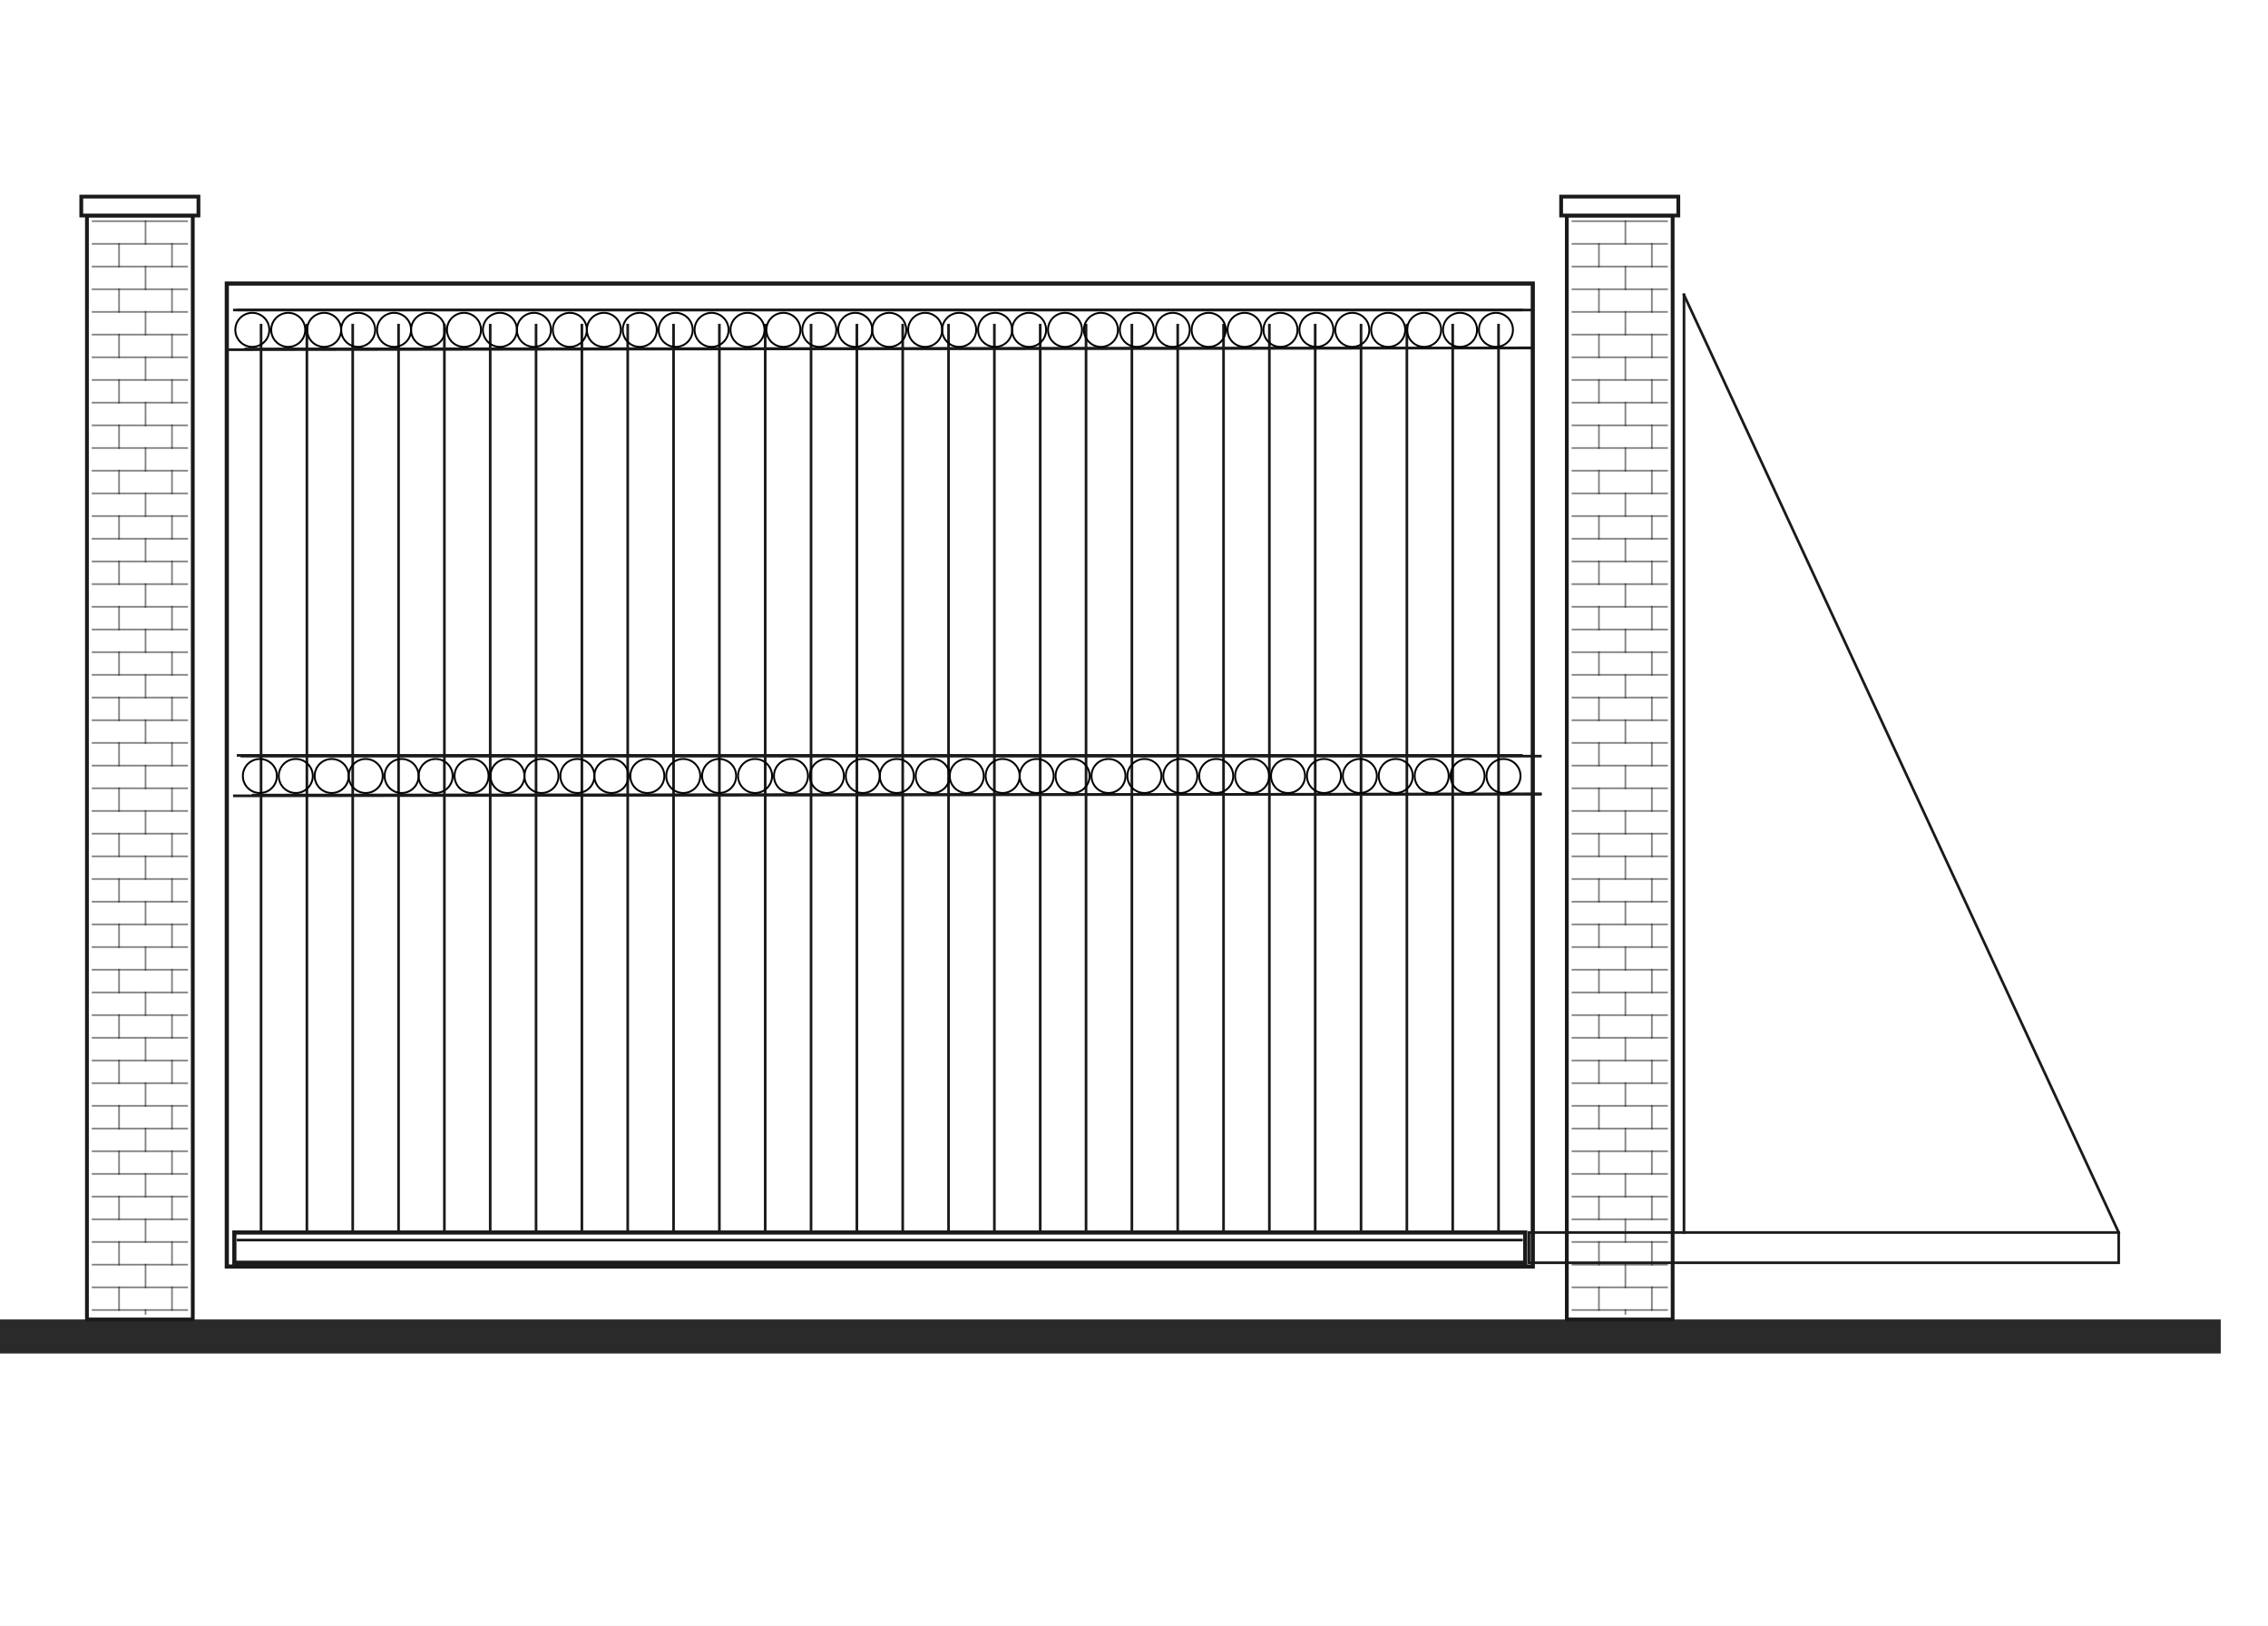
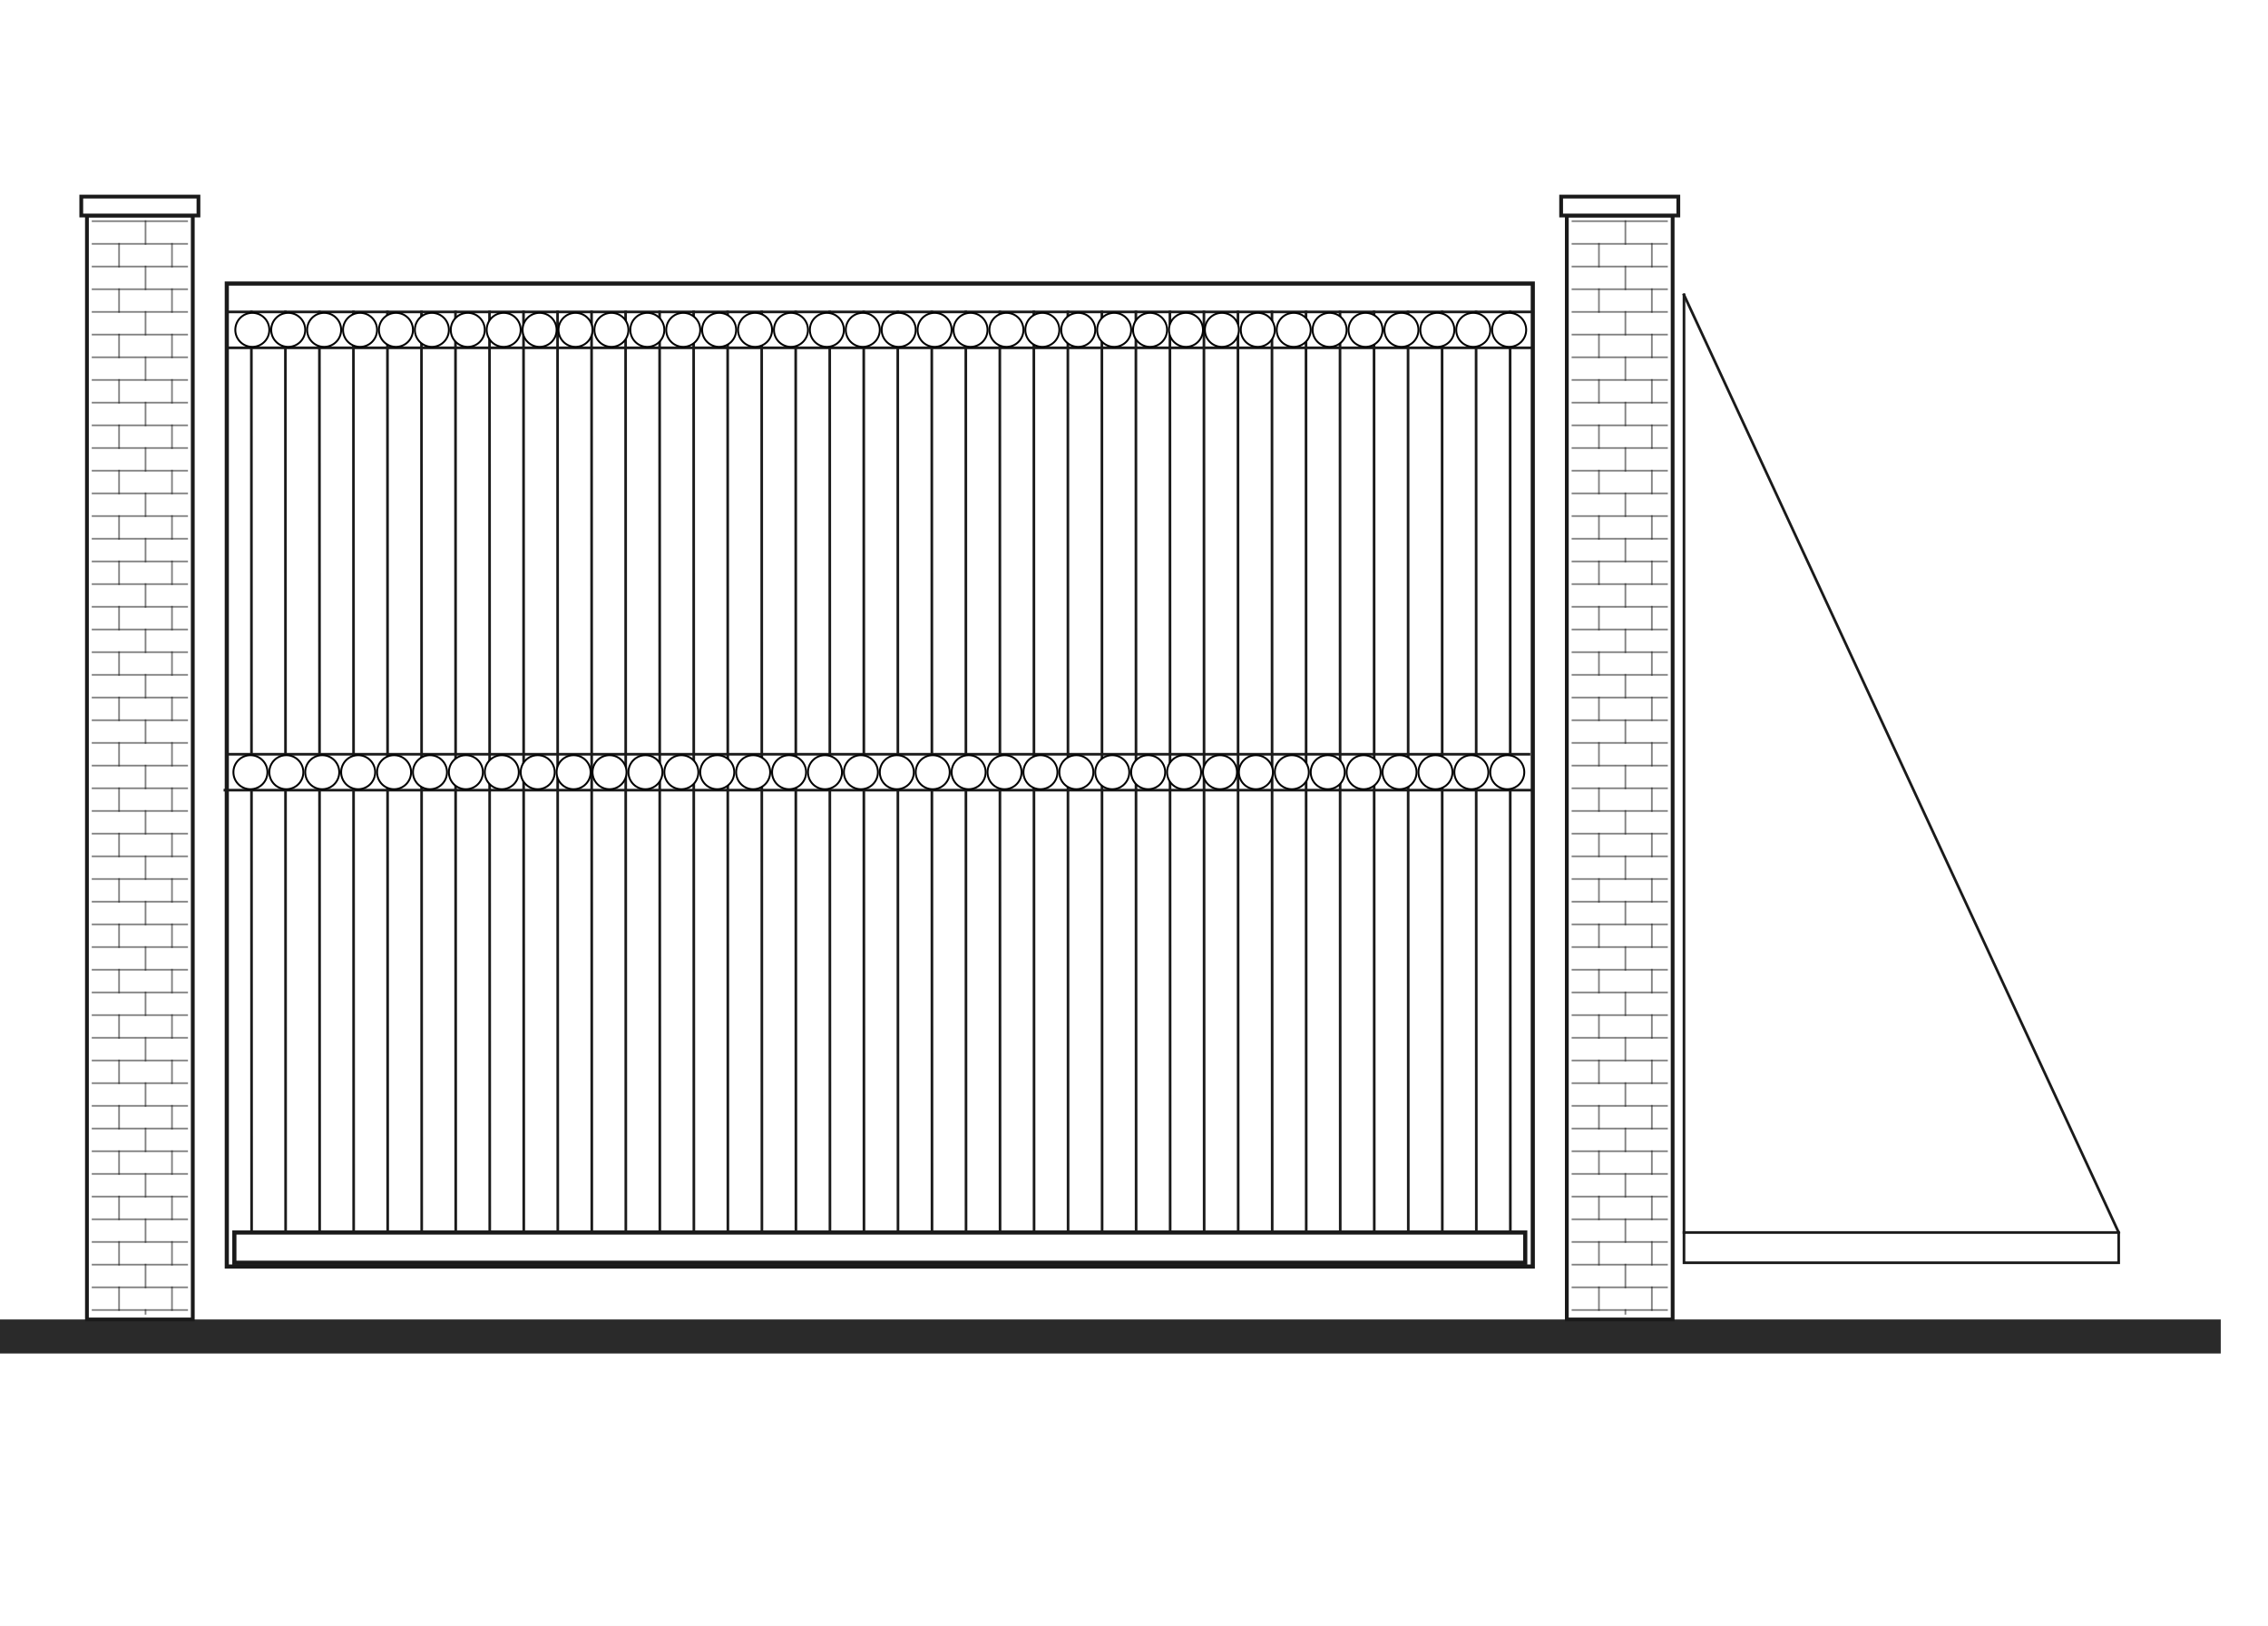
<svg xmlns="http://www.w3.org/2000/svg" width="1200" height="860" viewBox="0 0 1200 860" fill="none">
-   <g clip-path="url(#clip0_79_50422)">
+   <g clip-path="url(#clip0_107_9973)">
+     <path d="M1200 0H0V860H1200V0Z" fill="white" />
    <path d="M1200 0H0V860H1200V0Z" fill="white" />
    <path d="M1175 698H0V716H1175V698Z" fill="#2A2A2A" />
    <path d="M102 114H46V698H102V114Z" fill="white" stroke="#1A1A1A" stroke-width="2" />
    <path d="M105 104H43V114H105V104Z" fill="white" stroke="#1A1A1A" stroke-width="2" />
    <path opacity="0.55" d="M49 117H99" stroke="#1A1A1A" stroke-width="0.9" stroke-linecap="square" />
    <path opacity="0.55" d="M49 129H99" stroke="#1A1A1A" stroke-width="0.9" stroke-linecap="square" />
    <path opacity="0.55" d="M49 141H99" stroke="#1A1A1A" stroke-width="0.9" stroke-linecap="square" />
    <path opacity="0.55" d="M49 153H99" stroke="#1A1A1A" stroke-width="0.9" stroke-linecap="square" />
    <path opacity="0.55" d="M49 165H99" stroke="#1A1A1A" stroke-width="0.9" stroke-linecap="square" />
    <path opacity="0.55" d="M49 177H99" stroke="#1A1A1A" stroke-width="0.9" stroke-linecap="square" />
    <path opacity="0.55" d="M49 189H99" stroke="#1A1A1A" stroke-width="0.9" stroke-linecap="square" />
    <path opacity="0.55" d="M49 201H99" stroke="#1A1A1A" stroke-width="0.9" stroke-linecap="square" />
    <path opacity="0.55" d="M49 213H99" stroke="#1A1A1A" stroke-width="0.9" stroke-linecap="square" />
    <path opacity="0.55" d="M49 225H99" stroke="#1A1A1A" stroke-width="0.9" stroke-linecap="square" />
    <path opacity="0.55" d="M49 237H99" stroke="#1A1A1A" stroke-width="0.9" stroke-linecap="square" />
    <path opacity="0.55" d="M49 249H99" stroke="#1A1A1A" stroke-width="0.9" stroke-linecap="square" />
    <path opacity="0.55" d="M49 261H99" stroke="#1A1A1A" stroke-width="0.9" stroke-linecap="square" />
    <path opacity="0.55" d="M49 273H99" stroke="#1A1A1A" stroke-width="0.9" stroke-linecap="square" />
    <path opacity="0.55" d="M49 285H99" stroke="#1A1A1A" stroke-width="0.9" stroke-linecap="square" />
    <path opacity="0.55" d="M49 297H99" stroke="#1A1A1A" stroke-width="0.9" stroke-linecap="square" />
    <path opacity="0.55" d="M49 309H99" stroke="#1A1A1A" stroke-width="0.9" stroke-linecap="square" />
    <path opacity="0.55" d="M49 321H99" stroke="#1A1A1A" stroke-width="0.9" stroke-linecap="square" />
    <path opacity="0.55" d="M49 333H99" stroke="#1A1A1A" stroke-width="0.9" stroke-linecap="square" />
    <path opacity="0.55" d="M49 345H99" stroke="#1A1A1A" stroke-width="0.9" stroke-linecap="square" />
    <path opacity="0.55" d="M49 357H99" stroke="#1A1A1A" stroke-width="0.9" stroke-linecap="square" />
    <path opacity="0.55" d="M49 369H99" stroke="#1A1A1A" stroke-width="0.9" stroke-linecap="square" />
    <path opacity="0.55" d="M49 381H99" stroke="#1A1A1A" stroke-width="0.9" stroke-linecap="square" />
    <path opacity="0.55" d="M49 393H99" stroke="#1A1A1A" stroke-width="0.9" stroke-linecap="square" />
    <path opacity="0.55" d="M49 405H99" stroke="#1A1A1A" stroke-width="0.9" stroke-linecap="square" />
    <path opacity="0.55" d="M49 417H99" stroke="#1A1A1A" stroke-width="0.9" stroke-linecap="square" />
    <path opacity="0.55" d="M49 429H99" stroke="#1A1A1A" stroke-width="0.9" stroke-linecap="square" />
    <path opacity="0.55" d="M49 441H99" stroke="#1A1A1A" stroke-width="0.9" stroke-linecap="square" />
    <path opacity="0.55" d="M49 453H99" stroke="#1A1A1A" stroke-width="0.9" stroke-linecap="square" />
    <path opacity="0.55" d="M49 465H99" stroke="#1A1A1A" stroke-width="0.9" stroke-linecap="square" />
    <path opacity="0.55" d="M49 477H99" stroke="#1A1A1A" stroke-width="0.9" stroke-linecap="square" />
    <path opacity="0.55" d="M49 489H99" stroke="#1A1A1A" stroke-width="0.9" stroke-linecap="square" />
    <path opacity="0.55" d="M49 501H99" stroke="#1A1A1A" stroke-width="0.9" stroke-linecap="square" />
    <path opacity="0.55" d="M49 513H99" stroke="#1A1A1A" stroke-width="0.9" stroke-linecap="square" />
    <path opacity="0.55" d="M49 525H99" stroke="#1A1A1A" stroke-width="0.9" stroke-linecap="square" />
    <path opacity="0.55" d="M49 537H99" stroke="#1A1A1A" stroke-width="0.9" stroke-linecap="square" />
    <path opacity="0.55" d="M49 549H99" stroke="#1A1A1A" stroke-width="0.9" stroke-linecap="square" />
    <path opacity="0.55" d="M49 561H99" stroke="#1A1A1A" stroke-width="0.9" stroke-linecap="square" />
    <path opacity="0.55" d="M49 573H99" stroke="#1A1A1A" stroke-width="0.9" stroke-linecap="square" />
    <path opacity="0.55" d="M49 585H99" stroke="#1A1A1A" stroke-width="0.9" stroke-linecap="square" />
    <path opacity="0.55" d="M49 597H99" stroke="#1A1A1A" stroke-width="0.9" stroke-linecap="square" />
    <path opacity="0.55" d="M49 609H99" stroke="#1A1A1A" stroke-width="0.9" stroke-linecap="square" />
    <path opacity="0.55" d="M49 621H99" stroke="#1A1A1A" stroke-width="0.9" stroke-linecap="square" />
    <path opacity="0.55" d="M49 633H99" stroke="#1A1A1A" stroke-width="0.9" stroke-linecap="square" />
    <path opacity="0.55" d="M49 645H99" stroke="#1A1A1A" stroke-width="0.9" stroke-linecap="square" />
    <path opacity="0.55" d="M49 657H99" stroke="#1A1A1A" stroke-width="0.9" stroke-linecap="square" />
    <path opacity="0.55" d="M49 669H99" stroke="#1A1A1A" stroke-width="0.9" stroke-linecap="square" />
    <path opacity="0.55" d="M49 681H99" stroke="#1A1A1A" stroke-width="0.9" stroke-linecap="square" />
    <path opacity="0.55" d="M49 693H99" stroke="#1A1A1A" stroke-width="0.9" stroke-linecap="square" />
    <path opacity="0.55" d="M63 129V141" stroke="#1A1A1A" stroke-width="0.9" stroke-linecap="square" />
    <path opacity="0.55" d="M63 153V165" stroke="#1A1A1A" stroke-width="0.9" stroke-linecap="square" />
    <path opacity="0.55" d="M63 177V189" stroke="#1A1A1A" stroke-width="0.9" stroke-linecap="square" />
    <path opacity="0.55" d="M63 201V213" stroke="#1A1A1A" stroke-width="0.9" stroke-linecap="square" />
    <path opacity="0.55" d="M63 225V237" stroke="#1A1A1A" stroke-width="0.9" stroke-linecap="square" />
    <path opacity="0.55" d="M63 249V261" stroke="#1A1A1A" stroke-width="0.9" stroke-linecap="square" />
    <path opacity="0.55" d="M63 273V285" stroke="#1A1A1A" stroke-width="0.9" stroke-linecap="square" />
    <path opacity="0.55" d="M63 297V309" stroke="#1A1A1A" stroke-width="0.9" stroke-linecap="square" />
    <path opacity="0.55" d="M63 321V333" stroke="#1A1A1A" stroke-width="0.9" stroke-linecap="square" />
    <path opacity="0.55" d="M63 345V357" stroke="#1A1A1A" stroke-width="0.9" stroke-linecap="square" />
    <path opacity="0.55" d="M63 369V381" stroke="#1A1A1A" stroke-width="0.9" stroke-linecap="square" />
    <path opacity="0.55" d="M63 393V405" stroke="#1A1A1A" stroke-width="0.9" stroke-linecap="square" />
    <path opacity="0.55" d="M63 417V429" stroke="#1A1A1A" stroke-width="0.9" stroke-linecap="square" />
    <path opacity="0.55" d="M63 441V453" stroke="#1A1A1A" stroke-width="0.9" stroke-linecap="square" />
    <path opacity="0.55" d="M63 465V477" stroke="#1A1A1A" stroke-width="0.9" stroke-linecap="square" />
    <path opacity="0.55" d="M63 489V501" stroke="#1A1A1A" stroke-width="0.9" stroke-linecap="square" />
    <path opacity="0.55" d="M63 513V525" stroke="#1A1A1A" stroke-width="0.9" stroke-linecap="square" />
    <path opacity="0.55" d="M63 537V549" stroke="#1A1A1A" stroke-width="0.9" stroke-linecap="square" />
    <path opacity="0.55" d="M63 561V573" stroke="#1A1A1A" stroke-width="0.9" stroke-linecap="square" />
    <path opacity="0.55" d="M63 585V597" stroke="#1A1A1A" stroke-width="0.9" stroke-linecap="square" />
    <path opacity="0.55" d="M63 609V621" stroke="#1A1A1A" stroke-width="0.9" stroke-linecap="square" />
    <path opacity="0.55" d="M63 633V645" stroke="#1A1A1A" stroke-width="0.9" stroke-linecap="square" />
    <path opacity="0.55" d="M63 657V669" stroke="#1A1A1A" stroke-width="0.9" stroke-linecap="square" />
    <path opacity="0.55" d="M63 681V693" stroke="#1A1A1A" stroke-width="0.9" stroke-linecap="square" />
    <path opacity="0.55" d="M77 117V129" stroke="#1A1A1A" stroke-width="0.9" stroke-linecap="square" />
    <path opacity="0.55" d="M91 129V141" stroke="#1A1A1A" stroke-width="0.9" stroke-linecap="square" />
    <path opacity="0.55" d="M77 141V153" stroke="#1A1A1A" stroke-width="0.9" stroke-linecap="square" />
    <path opacity="0.55" d="M91 153V165" stroke="#1A1A1A" stroke-width="0.9" stroke-linecap="square" />
    <path opacity="0.55" d="M77 165V177" stroke="#1A1A1A" stroke-width="0.9" stroke-linecap="square" />
    <path opacity="0.55" d="M91 177V189" stroke="#1A1A1A" stroke-width="0.9" stroke-linecap="square" />
    <path opacity="0.55" d="M77 189V201" stroke="#1A1A1A" stroke-width="0.9" stroke-linecap="square" />
    <path opacity="0.55" d="M91 201V213" stroke="#1A1A1A" stroke-width="0.9" stroke-linecap="square" />
    <path opacity="0.55" d="M77 213V225" stroke="#1A1A1A" stroke-width="0.9" stroke-linecap="square" />
    <path opacity="0.55" d="M91 225V237" stroke="#1A1A1A" stroke-width="0.9" stroke-linecap="square" />
    <path opacity="0.55" d="M77 237V249" stroke="#1A1A1A" stroke-width="0.9" stroke-linecap="square" />
    <path opacity="0.55" d="M91 249V261" stroke="#1A1A1A" stroke-width="0.9" stroke-linecap="square" />
    <path opacity="0.55" d="M77 261V273" stroke="#1A1A1A" stroke-width="0.9" stroke-linecap="square" />
    <path opacity="0.55" d="M91 273V285" stroke="#1A1A1A" stroke-width="0.9" stroke-linecap="square" />
    <path opacity="0.55" d="M77 285V297" stroke="#1A1A1A" stroke-width="0.9" stroke-linecap="square" />
    <path opacity="0.55" d="M91 297V309" stroke="#1A1A1A" stroke-width="0.9" stroke-linecap="square" />
    <path opacity="0.55" d="M77 309V321" stroke="#1A1A1A" stroke-width="0.9" stroke-linecap="square" />
    <path opacity="0.55" d="M91 321V333" stroke="#1A1A1A" stroke-width="0.9" stroke-linecap="square" />
    <path opacity="0.55" d="M77 333V345" stroke="#1A1A1A" stroke-width="0.9" stroke-linecap="square" />
    <path opacity="0.55" d="M91 345V357" stroke="#1A1A1A" stroke-width="0.9" stroke-linecap="square" />
    <path opacity="0.55" d="M77 357V369" stroke="#1A1A1A" stroke-width="0.9" stroke-linecap="square" />
    <path opacity="0.55" d="M91 369V381" stroke="#1A1A1A" stroke-width="0.9" stroke-linecap="square" />
    <path opacity="0.55" d="M77 381V393" stroke="#1A1A1A" stroke-width="0.9" stroke-linecap="square" />
    <path opacity="0.55" d="M91 393V405" stroke="#1A1A1A" stroke-width="0.9" stroke-linecap="square" />
    <path opacity="0.55" d="M77 405V417" stroke="#1A1A1A" stroke-width="0.9" stroke-linecap="square" />
    <path opacity="0.55" d="M91 417V429" stroke="#1A1A1A" stroke-width="0.9" stroke-linecap="square" />
    <path opacity="0.55" d="M77 429V441" stroke="#1A1A1A" stroke-width="0.9" stroke-linecap="square" />
    <path opacity="0.55" d="M91 441V453" stroke="#1A1A1A" stroke-width="0.9" stroke-linecap="square" />
    <path opacity="0.55" d="M77 453V465" stroke="#1A1A1A" stroke-width="0.9" stroke-linecap="square" />
    <path opacity="0.55" d="M91 465V477" stroke="#1A1A1A" stroke-width="0.9" stroke-linecap="square" />
    <path opacity="0.55" d="M77 477V489" stroke="#1A1A1A" stroke-width="0.9" stroke-linecap="square" />
    <path opacity="0.55" d="M91 489V501" stroke="#1A1A1A" stroke-width="0.9" stroke-linecap="square" />
    <path opacity="0.55" d="M77 501V513" stroke="#1A1A1A" stroke-width="0.9" stroke-linecap="square" />
    <path opacity="0.55" d="M91 513V525" stroke="#1A1A1A" stroke-width="0.9" stroke-linecap="square" />
    <path opacity="0.55" d="M77 525V537" stroke="#1A1A1A" stroke-width="0.9" stroke-linecap="square" />
    <path opacity="0.55" d="M91 537V549" stroke="#1A1A1A" stroke-width="0.9" stroke-linecap="square" />
    <path opacity="0.55" d="M77 549V561" stroke="#1A1A1A" stroke-width="0.9" stroke-linecap="square" />
    <path opacity="0.55" d="M91 561V573" stroke="#1A1A1A" stroke-width="0.9" stroke-linecap="square" />
    <path opacity="0.55" d="M77 573V585" stroke="#1A1A1A" stroke-width="0.9" stroke-linecap="square" />
    <path opacity="0.55" d="M91 585V597" stroke="#1A1A1A" stroke-width="0.9" stroke-linecap="square" />
    <path opacity="0.55" d="M77 597V609" stroke="#1A1A1A" stroke-width="0.9" stroke-linecap="square" />
    <path opacity="0.55" d="M91 609V621" stroke="#1A1A1A" stroke-width="0.9" stroke-linecap="square" />
    <path opacity="0.55" d="M77 621V633" stroke="#1A1A1A" stroke-width="0.9" stroke-linecap="square" />
    <path opacity="0.55" d="M91 633V645" stroke="#1A1A1A" stroke-width="0.9" stroke-linecap="square" />
    <path opacity="0.55" d="M77 645V657" stroke="#1A1A1A" stroke-width="0.9" stroke-linecap="square" />
    <path opacity="0.55" d="M91 657V669" stroke="#1A1A1A" stroke-width="0.9" stroke-linecap="square" />
    <path opacity="0.55" d="M77 669V681" stroke="#1A1A1A" stroke-width="0.9" stroke-linecap="square" />
    <path opacity="0.55" d="M91 681V693" stroke="#1A1A1A" stroke-width="0.9" stroke-linecap="square" />
    <path opacity="0.55" d="M77 693V695" stroke="#1A1A1A" stroke-width="0.9" stroke-linecap="square" />
    <path d="M885 114H829V698H885V114Z" fill="white" stroke="#1A1A1A" stroke-width="2" />
    <path d="M888 104H826V114H888V104Z" fill="white" stroke="#1A1A1A" stroke-width="2" />
    <path opacity="0.55" d="M832 117H882" stroke="#1A1A1A" stroke-width="0.9" stroke-linecap="square" />
    <path opacity="0.55" d="M832 129H882" stroke="#1A1A1A" stroke-width="0.9" stroke-linecap="square" />
    <path opacity="0.55" d="M832 141H882" stroke="#1A1A1A" stroke-width="0.9" stroke-linecap="square" />
    <path opacity="0.55" d="M832 153H882" stroke="#1A1A1A" stroke-width="0.9" stroke-linecap="square" />
    <path opacity="0.55" d="M832 165H882" stroke="#1A1A1A" stroke-width="0.9" stroke-linecap="square" />
    <path opacity="0.55" d="M832 177H882" stroke="#1A1A1A" stroke-width="0.9" stroke-linecap="square" />
    <path opacity="0.55" d="M832 189H882" stroke="#1A1A1A" stroke-width="0.9" stroke-linecap="square" />
    <path opacity="0.55" d="M832 201H882" stroke="#1A1A1A" stroke-width="0.9" stroke-linecap="square" />
    <path opacity="0.55" d="M832 213H882" stroke="#1A1A1A" stroke-width="0.9" stroke-linecap="square" />
    <path opacity="0.55" d="M832 225H882" stroke="#1A1A1A" stroke-width="0.9" stroke-linecap="square" />
    <path opacity="0.55" d="M832 237H882" stroke="#1A1A1A" stroke-width="0.9" stroke-linecap="square" />
    <path opacity="0.55" d="M832 249H882" stroke="#1A1A1A" stroke-width="0.9" stroke-linecap="square" />
    <path opacity="0.55" d="M832 261H882" stroke="#1A1A1A" stroke-width="0.9" stroke-linecap="square" />
    <path opacity="0.55" d="M832 273H882" stroke="#1A1A1A" stroke-width="0.9" stroke-linecap="square" />
    <path opacity="0.55" d="M832 285H882" stroke="#1A1A1A" stroke-width="0.9" stroke-linecap="square" />
    <path opacity="0.55" d="M832 297H882" stroke="#1A1A1A" stroke-width="0.9" stroke-linecap="square" />
    <path opacity="0.55" d="M832 309H882" stroke="#1A1A1A" stroke-width="0.9" stroke-linecap="square" />
    <path opacity="0.55" d="M832 321H882" stroke="#1A1A1A" stroke-width="0.9" stroke-linecap="square" />
    <path opacity="0.55" d="M832 333H882" stroke="#1A1A1A" stroke-width="0.9" stroke-linecap="square" />
    <path opacity="0.55" d="M832 345H882" stroke="#1A1A1A" stroke-width="0.9" stroke-linecap="square" />
    <path opacity="0.55" d="M832 357H882" stroke="#1A1A1A" stroke-width="0.9" stroke-linecap="square" />
    <path opacity="0.55" d="M832 369H882" stroke="#1A1A1A" stroke-width="0.9" stroke-linecap="square" />
    <path opacity="0.55" d="M832 381H882" stroke="#1A1A1A" stroke-width="0.9" stroke-linecap="square" />
    <path opacity="0.55" d="M832 393H882" stroke="#1A1A1A" stroke-width="0.9" stroke-linecap="square" />
    <path opacity="0.55" d="M832 405H882" stroke="#1A1A1A" stroke-width="0.9" stroke-linecap="square" />
    <path opacity="0.55" d="M832 417H882" stroke="#1A1A1A" stroke-width="0.9" stroke-linecap="square" />
    <path opacity="0.55" d="M832 429H882" stroke="#1A1A1A" stroke-width="0.9" stroke-linecap="square" />
    <path opacity="0.55" d="M832 441H882" stroke="#1A1A1A" stroke-width="0.9" stroke-linecap="square" />
    <path opacity="0.55" d="M832 453H882" stroke="#1A1A1A" stroke-width="0.9" stroke-linecap="square" />
    <path opacity="0.55" d="M832 465H882" stroke="#1A1A1A" stroke-width="0.9" stroke-linecap="square" />
    <path opacity="0.55" d="M832 477H882" stroke="#1A1A1A" stroke-width="0.9" stroke-linecap="square" />
    <path opacity="0.55" d="M832 489H882" stroke="#1A1A1A" stroke-width="0.9" stroke-linecap="square" />
    <path opacity="0.55" d="M832 501H882" stroke="#1A1A1A" stroke-width="0.9" stroke-linecap="square" />
    <path opacity="0.55" d="M832 513H882" stroke="#1A1A1A" stroke-width="0.9" stroke-linecap="square" />
    <path opacity="0.55" d="M832 525H882" stroke="#1A1A1A" stroke-width="0.9" stroke-linecap="square" />
    <path opacity="0.55" d="M832 537H882" stroke="#1A1A1A" stroke-width="0.9" stroke-linecap="square" />
    <path opacity="0.55" d="M832 549H882" stroke="#1A1A1A" stroke-width="0.9" stroke-linecap="square" />
    <path opacity="0.55" d="M832 561H882" stroke="#1A1A1A" stroke-width="0.9" stroke-linecap="square" />
    <path opacity="0.55" d="M832 573H882" stroke="#1A1A1A" stroke-width="0.9" stroke-linecap="square" />
    <path opacity="0.55" d="M832 585H882" stroke="#1A1A1A" stroke-width="0.9" stroke-linecap="square" />
    <path opacity="0.55" d="M832 597H882" stroke="#1A1A1A" stroke-width="0.9" stroke-linecap="square" />
    <path opacity="0.55" d="M832 609H882" stroke="#1A1A1A" stroke-width="0.9" stroke-linecap="square" />
    <path opacity="0.55" d="M832 621H882" stroke="#1A1A1A" stroke-width="0.9" stroke-linecap="square" />
    <path opacity="0.55" d="M832 633H882" stroke="#1A1A1A" stroke-width="0.9" stroke-linecap="square" />
    <path opacity="0.55" d="M832 645H882" stroke="#1A1A1A" stroke-width="0.9" stroke-linecap="square" />
    <path opacity="0.55" d="M832 657H882" stroke="#1A1A1A" stroke-width="0.9" stroke-linecap="square" />
    <path opacity="0.55" d="M832 669H882" stroke="#1A1A1A" stroke-width="0.9" stroke-linecap="square" />
    <path opacity="0.55" d="M832 681H882" stroke="#1A1A1A" stroke-width="0.9" stroke-linecap="square" />
    <path opacity="0.55" d="M832 693H882" stroke="#1A1A1A" stroke-width="0.9" stroke-linecap="square" />
    <path opacity="0.55" d="M846 129V141" stroke="#1A1A1A" stroke-width="0.9" stroke-linecap="square" />
    <path opacity="0.55" d="M846 153V165" stroke="#1A1A1A" stroke-width="0.9" stroke-linecap="square" />
    <path opacity="0.55" d="M846 177V189" stroke="#1A1A1A" stroke-width="0.9" stroke-linecap="square" />
    <path opacity="0.55" d="M846 201V213" stroke="#1A1A1A" stroke-width="0.9" stroke-linecap="square" />
    <path opacity="0.55" d="M846 225V237" stroke="#1A1A1A" stroke-width="0.9" stroke-linecap="square" />
    <path opacity="0.55" d="M846 249V261" stroke="#1A1A1A" stroke-width="0.9" stroke-linecap="square" />
    <path opacity="0.55" d="M846 273V285" stroke="#1A1A1A" stroke-width="0.9" stroke-linecap="square" />
    <path opacity="0.55" d="M846 297V309" stroke="#1A1A1A" stroke-width="0.9" stroke-linecap="square" />
    <path opacity="0.55" d="M846 321V333" stroke="#1A1A1A" stroke-width="0.9" stroke-linecap="square" />
    <path opacity="0.55" d="M846 345V357" stroke="#1A1A1A" stroke-width="0.9" stroke-linecap="square" />
    <path opacity="0.55" d="M846 369V381" stroke="#1A1A1A" stroke-width="0.9" stroke-linecap="square" />
    <path opacity="0.55" d="M846 393V405" stroke="#1A1A1A" stroke-width="0.9" stroke-linecap="square" />
    <path opacity="0.55" d="M846 417V429" stroke="#1A1A1A" stroke-width="0.9" stroke-linecap="square" />
    <path opacity="0.55" d="M846 441V453" stroke="#1A1A1A" stroke-width="0.9" stroke-linecap="square" />
    <path opacity="0.55" d="M846 465V477" stroke="#1A1A1A" stroke-width="0.9" stroke-linecap="square" />
    <path opacity="0.55" d="M846 489V501" stroke="#1A1A1A" stroke-width="0.9" stroke-linecap="square" />
    <path opacity="0.55" d="M846 513V525" stroke="#1A1A1A" stroke-width="0.9" stroke-linecap="square" />
    <path opacity="0.55" d="M846 537V549" stroke="#1A1A1A" stroke-width="0.9" stroke-linecap="square" />
    <path opacity="0.55" d="M846 561V573" stroke="#1A1A1A" stroke-width="0.9" stroke-linecap="square" />
    <path opacity="0.55" d="M846 585V597" stroke="#1A1A1A" stroke-width="0.9" stroke-linecap="square" />
    <path opacity="0.55" d="M846 609V621" stroke="#1A1A1A" stroke-width="0.9" stroke-linecap="square" />
    <path opacity="0.55" d="M846 633V645" stroke="#1A1A1A" stroke-width="0.9" stroke-linecap="square" />
    <path opacity="0.55" d="M846 657V669" stroke="#1A1A1A" stroke-width="0.9" stroke-linecap="square" />
    <path opacity="0.55" d="M846 681V693" stroke="#1A1A1A" stroke-width="0.9" stroke-linecap="square" />
    <path opacity="0.55" d="M860 117V129" stroke="#1A1A1A" stroke-width="0.9" stroke-linecap="square" />
    <path opacity="0.55" d="M874 129V141" stroke="#1A1A1A" stroke-width="0.9" stroke-linecap="square" />
    <path opacity="0.55" d="M860 141V153" stroke="#1A1A1A" stroke-width="0.9" stroke-linecap="square" />
    <path opacity="0.55" d="M874 153V165" stroke="#1A1A1A" stroke-width="0.9" stroke-linecap="square" />
    <path opacity="0.55" d="M860 165V177" stroke="#1A1A1A" stroke-width="0.9" stroke-linecap="square" />
    <path opacity="0.55" d="M874 177V189" stroke="#1A1A1A" stroke-width="0.9" stroke-linecap="square" />
    <path opacity="0.55" d="M860 189V201" stroke="#1A1A1A" stroke-width="0.9" stroke-linecap="square" />
    <path opacity="0.55" d="M874 201V213" stroke="#1A1A1A" stroke-width="0.9" stroke-linecap="square" />
    <path opacity="0.55" d="M860 213V225" stroke="#1A1A1A" stroke-width="0.9" stroke-linecap="square" />
    <path opacity="0.55" d="M874 225V237" stroke="#1A1A1A" stroke-width="0.9" stroke-linecap="square" />
    <path opacity="0.55" d="M860 237V249" stroke="#1A1A1A" stroke-width="0.9" stroke-linecap="square" />
    <path opacity="0.55" d="M874 249V261" stroke="#1A1A1A" stroke-width="0.9" stroke-linecap="square" />
    <path opacity="0.55" d="M860 261V273" stroke="#1A1A1A" stroke-width="0.9" stroke-linecap="square" />
    <path opacity="0.55" d="M874 273V285" stroke="#1A1A1A" stroke-width="0.9" stroke-linecap="square" />
    <path opacity="0.55" d="M860 285V297" stroke="#1A1A1A" stroke-width="0.9" stroke-linecap="square" />
    <path opacity="0.55" d="M874 297V309" stroke="#1A1A1A" stroke-width="0.9" stroke-linecap="square" />
    <path opacity="0.55" d="M860 309V321" stroke="#1A1A1A" stroke-width="0.9" stroke-linecap="square" />
    <path opacity="0.55" d="M874 321V333" stroke="#1A1A1A" stroke-width="0.9" stroke-linecap="square" />
    <path opacity="0.55" d="M860 333V345" stroke="#1A1A1A" stroke-width="0.9" stroke-linecap="square" />
    <path opacity="0.55" d="M874 345V357" stroke="#1A1A1A" stroke-width="0.9" stroke-linecap="square" />
    <path opacity="0.55" d="M860 357V369" stroke="#1A1A1A" stroke-width="0.9" stroke-linecap="square" />
    <path opacity="0.55" d="M874 369V381" stroke="#1A1A1A" stroke-width="0.9" stroke-linecap="square" />
    <path opacity="0.55" d="M860 381V393" stroke="#1A1A1A" stroke-width="0.9" stroke-linecap="square" />
    <path opacity="0.55" d="M874 393V405" stroke="#1A1A1A" stroke-width="0.9" stroke-linecap="square" />
    <path opacity="0.55" d="M860 405V417" stroke="#1A1A1A" stroke-width="0.9" stroke-linecap="square" />
    <path opacity="0.55" d="M874 417V429" stroke="#1A1A1A" stroke-width="0.9" stroke-linecap="square" />
    <path opacity="0.55" d="M860 429V441" stroke="#1A1A1A" stroke-width="0.9" stroke-linecap="square" />
    <path opacity="0.55" d="M874 441V453" stroke="#1A1A1A" stroke-width="0.9" stroke-linecap="square" />
    <path opacity="0.55" d="M860 453V465" stroke="#1A1A1A" stroke-width="0.9" stroke-linecap="square" />
    <path opacity="0.55" d="M874 465V477" stroke="#1A1A1A" stroke-width="0.9" stroke-linecap="square" />
    <path opacity="0.55" d="M860 477V489" stroke="#1A1A1A" stroke-width="0.9" stroke-linecap="square" />
    <path opacity="0.55" d="M874 489V501" stroke="#1A1A1A" stroke-width="0.9" stroke-linecap="square" />
    <path opacity="0.55" d="M860 501V513" stroke="#1A1A1A" stroke-width="0.9" stroke-linecap="square" />
    <path opacity="0.55" d="M874 513V525" stroke="#1A1A1A" stroke-width="0.9" stroke-linecap="square" />
    <path opacity="0.55" d="M860 525V537" stroke="#1A1A1A" stroke-width="0.9" stroke-linecap="square" />
    <path opacity="0.55" d="M874 537V549" stroke="#1A1A1A" stroke-width="0.9" stroke-linecap="square" />
    <path opacity="0.55" d="M860 549V561" stroke="#1A1A1A" stroke-width="0.9" stroke-linecap="square" />
    <path opacity="0.55" d="M874 561V573" stroke="#1A1A1A" stroke-width="0.9" stroke-linecap="square" />
    <path opacity="0.55" d="M860 573V585" stroke="#1A1A1A" stroke-width="0.9" stroke-linecap="square" />
    <path opacity="0.55" d="M874 585V597" stroke="#1A1A1A" stroke-width="0.9" stroke-linecap="square" />
    <path opacity="0.55" d="M860 597V609" stroke="#1A1A1A" stroke-width="0.9" stroke-linecap="square" />
    <path opacity="0.55" d="M874 609V621" stroke="#1A1A1A" stroke-width="0.9" stroke-linecap="square" />
    <path opacity="0.55" d="M860 621V633" stroke="#1A1A1A" stroke-width="0.9" stroke-linecap="square" />
    <path opacity="0.55" d="M874 633V645" stroke="#1A1A1A" stroke-width="0.9" stroke-linecap="square" />
    <path opacity="0.55" d="M860 645V657" stroke="#1A1A1A" stroke-width="0.9" stroke-linecap="square" />
    <path opacity="0.55" d="M874 657V669" stroke="#1A1A1A" stroke-width="0.9" stroke-linecap="square" />
    <path opacity="0.55" d="M860 669V681" stroke="#1A1A1A" stroke-width="0.9" stroke-linecap="square" />
    <path opacity="0.55" d="M874 681V693" stroke="#1A1A1A" stroke-width="0.9" stroke-linecap="square" />
    <path opacity="0.55" d="M860 693V695" stroke="#1A1A1A" stroke-width="0.9" stroke-linecap="square" />
    <path d="M811 150H120V670H811V150Z" stroke="#1A1A1A" stroke-width="2.2" />
-     <path d="M126 164H805" stroke="#1A1A1A" stroke-width="1.4" stroke-linecap="square" />
-     <path d="M126 656H805" stroke="#1A1A1A" stroke-width="1.4" stroke-linecap="square" />
-     <path d="M126 399.6H805" stroke="#1A1A1A" stroke-width="1.4" stroke-linecap="square" />
-     <path d="M138.125 172V652" stroke="#1A1A1A" stroke-width="1.4" stroke-linecap="square" />
-     <path d="M162.375 172V652" stroke="#1A1A1A" stroke-width="1.4" stroke-linecap="square" />
-     <path d="M186.625 172V652" stroke="#1A1A1A" stroke-width="1.4" stroke-linecap="square" />
-     <path d="M210.875 172V652" stroke="#1A1A1A" stroke-width="1.4" stroke-linecap="square" />
-     <path d="M235.125 172V652" stroke="#1A1A1A" stroke-width="1.4" stroke-linecap="square" />
-     <path d="M259.375 172V652" stroke="#1A1A1A" stroke-width="1.4" stroke-linecap="square" />
-     <path d="M283.625 172V652" stroke="#1A1A1A" stroke-width="1.4" stroke-linecap="square" />
-     <path d="M307.875 172V652" stroke="#1A1A1A" stroke-width="1.4" stroke-linecap="square" />
-     <path d="M332.125 172V652" stroke="#1A1A1A" stroke-width="1.4" stroke-linecap="square" />
-     <path d="M356.375 172V652" stroke="#1A1A1A" stroke-width="1.4" stroke-linecap="square" />
-     <path d="M380.625 172V652" stroke="#1A1A1A" stroke-width="1.4" stroke-linecap="square" />
-     <path d="M404.875 172V652" stroke="#1A1A1A" stroke-width="1.4" stroke-linecap="square" />
-     <path d="M429.125 172V652" stroke="#1A1A1A" stroke-width="1.4" stroke-linecap="square" />
-     <path d="M453.375 172V652" stroke="#1A1A1A" stroke-width="1.4" stroke-linecap="square" />
-     <path d="M477.625 172V652" stroke="#1A1A1A" stroke-width="1.4" stroke-linecap="square" />
-     <path d="M501.875 172V652" stroke="#1A1A1A" stroke-width="1.4" stroke-linecap="square" />
-     <path d="M526.125 172V652" stroke="#1A1A1A" stroke-width="1.4" stroke-linecap="square" />
-     <path d="M550.375 172V652" stroke="#1A1A1A" stroke-width="1.4" stroke-linecap="square" />
-     <path d="M574.625 172V652" stroke="#1A1A1A" stroke-width="1.4" stroke-linecap="square" />
-     <path d="M598.875 172V652" stroke="#1A1A1A" stroke-width="1.4" stroke-linecap="square" />
-     <path d="M623.125 172V652" stroke="#1A1A1A" stroke-width="1.4" stroke-linecap="square" />
-     <path d="M647.375 172V652" stroke="#1A1A1A" stroke-width="1.4" stroke-linecap="square" />
-     <path d="M671.625 172V652" stroke="#1A1A1A" stroke-width="1.4" stroke-linecap="square" />
-     <path d="M695.875 172V652" stroke="#1A1A1A" stroke-width="1.4" stroke-linecap="square" />
-     <path d="M720.125 172V652" stroke="#1A1A1A" stroke-width="1.4" stroke-linecap="square" />
-     <path d="M744.375 172V652" stroke="#1A1A1A" stroke-width="1.4" stroke-linecap="square" />
-     <path d="M768.625 172V652" stroke="#1A1A1A" stroke-width="1.4" stroke-linecap="square" />
-     <path d="M792.875 172V652" stroke="#1A1A1A" stroke-width="1.4" stroke-linecap="square" />
+     <path d="M120 165H811" stroke="#1A1A1A" stroke-width="1.4" stroke-linecap="square" />
+     <path d="M120 184H811" stroke="#1A1A1A" stroke-width="1.4" stroke-linecap="square" />
+     <path d="M120 399H809" stroke="#1A1A1A" stroke-width="1.4" stroke-linecap="square" />
+     <path d="M133 165L133.125 652" stroke="#1A1A1A" stroke-width="1.4" stroke-linecap="square" />
+     <path d="M151 165L151.125 652" stroke="#1A1A1A" stroke-width="1.4" stroke-linecap="square" />
+     <path d="M169 165L169.125 652" stroke="#1A1A1A" stroke-width="1.4" stroke-linecap="square" />
+     <path d="M187 165L187.125 652" stroke="#1A1A1A" stroke-width="1.4" stroke-linecap="square" />
+     <path d="M205 165L205.125 652" stroke="#1A1A1A" stroke-width="1.4" stroke-linecap="square" />
+     <path d="M223 165L223.125 652" stroke="#1A1A1A" stroke-width="1.4" stroke-linecap="square" />
+     <path d="M241 165L241.125 652" stroke="#1A1A1A" stroke-width="1.4" stroke-linecap="square" />
+     <path d="M259 165L259.125 652" stroke="#1A1A1A" stroke-width="1.4" stroke-linecap="square" />
+     <path d="M277 165L277.125 652" stroke="#1A1A1A" stroke-width="1.4" stroke-linecap="square" />
+     <path d="M295 165L295.125 652" stroke="#1A1A1A" stroke-width="1.4" stroke-linecap="square" />
+     <path d="M313 165L313.125 652" stroke="#1A1A1A" stroke-width="1.4" stroke-linecap="square" />
+     <path d="M331 165L331.125 652" stroke="#1A1A1A" stroke-width="1.4" stroke-linecap="square" />
+     <path d="M349 165L349.125 652" stroke="#1A1A1A" stroke-width="1.4" stroke-linecap="square" />
+     <path d="M367 165L367.125 652" stroke="#1A1A1A" stroke-width="1.4" stroke-linecap="square" />
+     <path d="M385 165L385.125 652" stroke="#1A1A1A" stroke-width="1.4" stroke-linecap="square" />
+     <path d="M403 165L403.125 652" stroke="#1A1A1A" stroke-width="1.4" stroke-linecap="square" />
+     <path d="M421 165L421.125 652" stroke="#1A1A1A" stroke-width="1.4" stroke-linecap="square" />
+     <path d="M439 165L439.125 652" stroke="#1A1A1A" stroke-width="1.4" stroke-linecap="square" />
+     <path d="M457 165L457.125 652" stroke="#1A1A1A" stroke-width="1.4" stroke-linecap="square" />
+     <path d="M475 165L475.125 652" stroke="#1A1A1A" stroke-width="1.4" stroke-linecap="square" />
+     <path d="M493 165L493.125 652" stroke="#1A1A1A" stroke-width="1.4" stroke-linecap="square" />
+     <path d="M511 165L511.125 652" stroke="#1A1A1A" stroke-width="1.4" stroke-linecap="square" />
+     <path d="M529 165L529.125 652" stroke="#1A1A1A" stroke-width="1.4" stroke-linecap="square" />
+     <path d="M547 165L547.125 652" stroke="#1A1A1A" stroke-width="1.4" stroke-linecap="square" />
+     <path d="M565 165L565.125 652" stroke="#1A1A1A" stroke-width="1.4" stroke-linecap="square" />
+     <path d="M583 165L583.125 652" stroke="#1A1A1A" stroke-width="1.4" stroke-linecap="square" />
+     <path d="M601 165L601.125 652" stroke="#1A1A1A" stroke-width="1.4" stroke-linecap="square" />
+     <path d="M619 165L619.125 652" stroke="#1A1A1A" stroke-width="1.4" stroke-linecap="square" />
+     <path d="M637 165L637.125 652" stroke="#1A1A1A" stroke-width="1.4" stroke-linecap="square" />
+     <path d="M655 165L655.125 652" stroke="#1A1A1A" stroke-width="1.4" stroke-linecap="square" />
+     <path d="M673 165L673.125 652" stroke="#1A1A1A" stroke-width="1.4" stroke-linecap="square" />
+     <path d="M691 165L691.125 652" stroke="#1A1A1A" stroke-width="1.4" stroke-linecap="square" />
+     <path d="M709 165L709.125 652" stroke="#1A1A1A" stroke-width="1.4" stroke-linecap="square" />
+     <path d="M727 165L727.125 652" stroke="#1A1A1A" stroke-width="1.4" stroke-linecap="square" />
+     <path d="M745 165L745.125 652" stroke="#1A1A1A" stroke-width="1.4" stroke-linecap="square" />
+     <path d="M763 165L763.125 652" stroke="#1A1A1A" stroke-width="1.4" stroke-linecap="square" />
+     <path d="M781 165L781.125 652" stroke="#1A1A1A" stroke-width="1.4" stroke-linecap="square" />
+     <path d="M799 165L799.125 652" stroke="#1A1A1A" stroke-width="1.4" stroke-linecap="square" />
    <path d="M807 652H124V668H807V652Z" stroke="#1A1A1A" stroke-width="2.2" />
-     <path d="M1121 652H809V668H1121V652Z" stroke="#1A1A1A" stroke-width="1.4" />
+     <path d="M1121 652H891V668H1121V652Z" stroke="#1A1A1A" stroke-width="1.4" />
    <path d="M891 156V652" stroke="#1A1A1A" stroke-width="1.4" stroke-linecap="square" />
    <path d="M891 156L1121 652" stroke="#1A1A1A" stroke-width="1.4" stroke-linecap="square" />
-     <path d="M130 184.6L811 184.094" stroke="#1A1A1A" stroke-width="1.4" stroke-linecap="square" />
-     <path d="M124 164L811 164" stroke="#1A1A1A" stroke-width="1.4" stroke-linecap="square" />
-     <path d="M120 185L811 184" stroke="#1A1A1A" stroke-width="1.4" stroke-linecap="square" />
-     <circle cx="133.5" cy="174.5" r="9" stroke="black" />
-     <circle cx="152.5" cy="174.5" r="9" stroke="black" />
-     <circle cx="171.5" cy="174.5" r="9" stroke="black" />
-     <circle cx="189.5" cy="174.5" r="9" stroke="black" />
-     <circle cx="208.5" cy="174.5" r="9" stroke="black" />
-     <circle cx="226.5" cy="174.5" r="9" stroke="black" />
-     <circle cx="245.5" cy="174.5" r="9" stroke="black" />
-     <circle cx="264.5" cy="174.5" r="9" stroke="black" />
-     <circle cx="282.5" cy="174.5" r="9" stroke="black" />
-     <circle cx="301.5" cy="174.5" r="9" stroke="black" />
-     <circle cx="319.5" cy="174.5" r="9" stroke="black" />
-     <circle cx="338.5" cy="174.5" r="9" stroke="black" />
-     <circle cx="357.5" cy="174.5" r="9" stroke="black" />
-     <circle cx="376.5" cy="174.5" r="9" stroke="black" />
-     <circle cx="395.5" cy="174.5" r="9" stroke="black" />
-     <circle cx="414.5" cy="174.5" r="9" stroke="black" />
-     <circle cx="433.5" cy="174.5" r="9" stroke="black" />
-     <circle cx="452.5" cy="174.5" r="9" stroke="black" />
-     <circle cx="470.5" cy="174.5" r="9" stroke="black" />
-     <circle cx="489.5" cy="174.5" r="9" stroke="black" />
-     <circle cx="507.5" cy="174.5" r="9" stroke="black" />
-     <circle cx="526.5" cy="174.5" r="9" stroke="black" />
-     <circle cx="544.5" cy="174.5" r="9" stroke="black" />
-     <circle cx="563.5" cy="174.5" r="9" stroke="black" />
-     <circle cx="582.5" cy="174.5" r="9" stroke="black" />
-     <circle cx="601.5" cy="174.5" r="9" stroke="black" />
-     <circle cx="620.5" cy="174.5" r="9" stroke="black" />
-     <circle cx="639.5" cy="174.5" r="9" stroke="black" />
-     <circle cx="658.5" cy="174.5" r="9" stroke="black" />
-     <circle cx="677.5" cy="174.5" r="9" stroke="black" />
-     <circle cx="696.5" cy="174.5" r="9" stroke="black" />
-     <circle cx="715.5" cy="174.5" r="9" stroke="black" />
-     <circle cx="734.5" cy="174.5" r="9" stroke="black" />
-     <circle cx="753.5" cy="174.5" r="9" stroke="black" />
-     <circle cx="772.5" cy="174.5" r="9" stroke="black" />
-     <circle cx="791.5" cy="174.5" r="9" stroke="black" />
-     <path d="M134 420.6L815 420.094" stroke="#1A1A1A" stroke-width="1.4" stroke-linecap="square" />
-     <path d="M128 400L815 400" stroke="#1A1A1A" stroke-width="1.4" stroke-linecap="square" />
-     <path d="M124 421L815 420" stroke="#1A1A1A" stroke-width="1.4" stroke-linecap="square" />
-     <circle cx="137.5" cy="410.5" r="9" stroke="black" />
-     <circle cx="156.5" cy="410.5" r="9" stroke="black" />
-     <circle cx="175.5" cy="410.5" r="9" stroke="black" />
-     <circle cx="193.5" cy="410.5" r="9" stroke="black" />
-     <circle cx="212.5" cy="410.5" r="9" stroke="black" />
-     <circle cx="230.5" cy="410.5" r="9" stroke="black" />
-     <circle cx="249.5" cy="410.5" r="9" stroke="black" />
-     <circle cx="268.5" cy="410.5" r="9" stroke="black" />
-     <circle cx="286.5" cy="410.5" r="9" stroke="black" />
-     <circle cx="305.5" cy="410.5" r="9" stroke="black" />
-     <circle cx="323.5" cy="410.5" r="9" stroke="black" />
-     <circle cx="342.5" cy="410.5" r="9" stroke="black" />
-     <circle cx="361.5" cy="410.5" r="9" stroke="black" />
-     <circle cx="380.5" cy="410.5" r="9" stroke="black" />
-     <circle cx="399.5" cy="410.5" r="9" stroke="black" />
-     <circle cx="418.5" cy="410.5" r="9" stroke="black" />
-     <circle cx="437.5" cy="410.5" r="9" stroke="black" />
-     <circle cx="456.5" cy="410.5" r="9" stroke="black" />
-     <circle cx="474.5" cy="410.5" r="9" stroke="black" />
-     <circle cx="493.5" cy="410.5" r="9" stroke="black" />
-     <circle cx="511.5" cy="410.5" r="9" stroke="black" />
-     <circle cx="530.5" cy="410.5" r="9" stroke="black" />
-     <circle cx="548.5" cy="410.5" r="9" stroke="black" />
-     <circle cx="567.5" cy="410.5" r="9" stroke="black" />
-     <circle cx="586.5" cy="410.5" r="9" stroke="black" />
-     <circle cx="605.5" cy="410.5" r="9" stroke="black" />
-     <circle cx="624.5" cy="410.5" r="9" stroke="black" />
-     <circle cx="643.5" cy="410.5" r="9" stroke="black" />
-     <circle cx="662.5" cy="410.5" r="9" stroke="black" />
-     <circle cx="681.5" cy="410.5" r="9" stroke="black" />
-     <circle cx="700.5" cy="410.5" r="9" stroke="black" />
-     <circle cx="719.5" cy="410.5" r="9" stroke="black" />
-     <circle cx="738.5" cy="410.5" r="9" stroke="black" />
-     <circle cx="757.5" cy="410.5" r="9" stroke="black" />
-     <circle cx="776.5" cy="410.5" r="9" stroke="black" />
-     <circle cx="795.5" cy="410.5" r="9" stroke="black" />
+     <circle cx="133.5" cy="174.5" r="9" fill="white" stroke="black" />
+     <circle cx="152.5" cy="174.5" r="9" fill="white" stroke="black" />
+     <circle cx="171.5" cy="174.5" r="9" fill="white" stroke="black" />
+     <circle cx="190.5" cy="174.5" r="9" fill="white" stroke="black" />
+     <circle cx="209.5" cy="174.5" r="9" fill="white" stroke="black" />
+     <circle cx="228.5" cy="174.5" r="9" fill="white" stroke="black" />
+     <circle cx="247.5" cy="174.5" r="9" fill="white" stroke="black" />
+     <circle cx="266.5" cy="174.5" r="9" fill="white" stroke="black" />
+     <circle cx="285.5" cy="174.5" r="9" fill="white" stroke="black" />
+     <circle cx="304.5" cy="174.5" r="9" fill="white" stroke="black" />
+     <circle cx="323.5" cy="174.5" r="9" fill="white" stroke="black" />
+     <circle cx="342.5" cy="174.5" r="9" fill="white" stroke="black" />
+     <circle cx="361.5" cy="174.5" r="9" fill="white" stroke="black" />
+     <circle cx="380.5" cy="174.5" r="9" fill="white" stroke="black" />
+     <circle cx="399.5" cy="174.5" r="9" fill="white" stroke="black" />
+     <circle cx="418.5" cy="174.5" r="9" fill="white" stroke="black" />
+     <circle cx="437.5" cy="174.5" r="9" fill="white" stroke="black" />
+     <circle cx="456.5" cy="174.5" r="9" fill="white" stroke="black" />
+     <circle cx="475.5" cy="174.5" r="9" fill="white" stroke="black" />
+     <circle cx="494.5" cy="174.5" r="9" fill="white" stroke="black" />
+     <circle cx="513.5" cy="174.5" r="9" fill="white" stroke="black" />
+     <circle cx="532.5" cy="174.5" r="9" fill="white" stroke="black" />
+     <circle cx="551.5" cy="174.5" r="9" fill="white" stroke="black" />
+     <circle cx="570.5" cy="174.5" r="9" fill="white" stroke="black" />
+     <circle cx="589.5" cy="174.5" r="9" fill="white" stroke="black" />
+     <circle cx="608.5" cy="174.5" r="9" fill="white" stroke="black" />
+     <circle cx="627.5" cy="174.5" r="9" fill="white" stroke="black" />
+     <circle cx="646.5" cy="174.5" r="9" fill="white" stroke="black" />
+     <circle cx="665.5" cy="174.5" r="9" fill="white" stroke="black" />
+     <circle cx="684.5" cy="174.5" r="9" fill="white" stroke="black" />
+     <circle cx="703.5" cy="174.5" r="9" fill="white" stroke="black" />
+     <circle cx="722.5" cy="174.5" r="9" fill="white" stroke="black" />
+     <circle cx="741.5" cy="174.5" r="9" fill="white" stroke="black" />
+     <circle cx="760.5" cy="174.5" r="9" fill="white" stroke="black" />
+     <circle cx="779.5" cy="174.5" r="9" fill="white" stroke="black" />
+     <circle cx="798.5" cy="174.5" r="9" fill="white" stroke="black" />
+     <path d="M119 418H810" stroke="#1A1A1A" stroke-width="1.4" stroke-linecap="square" />
+     <circle cx="132.5" cy="408.5" r="9" fill="white" stroke="black" />
+     <circle cx="151.5" cy="408.5" r="9" fill="white" stroke="black" />
+     <circle cx="170.5" cy="408.5" r="9" fill="white" stroke="black" />
+     <circle cx="189.5" cy="408.5" r="9" fill="white" stroke="black" />
+     <circle cx="208.5" cy="408.5" r="9" fill="white" stroke="black" />
+     <circle cx="227.5" cy="408.5" r="9" fill="white" stroke="black" />
+     <circle cx="246.5" cy="408.5" r="9" fill="white" stroke="black" />
+     <circle cx="265.5" cy="408.5" r="9" fill="white" stroke="black" />
+     <circle cx="284.5" cy="408.5" r="9" fill="white" stroke="black" />
+     <circle cx="303.5" cy="408.5" r="9" fill="white" stroke="black" />
+     <circle cx="322.5" cy="408.5" r="9" fill="white" stroke="black" />
+     <circle cx="341.5" cy="408.5" r="9" fill="white" stroke="black" />
+     <circle cx="360.5" cy="408.5" r="9" fill="white" stroke="black" />
+     <circle cx="379.5" cy="408.5" r="9" fill="white" stroke="black" />
+     <circle cx="398.5" cy="408.5" r="9" fill="white" stroke="black" />
+     <circle cx="417.5" cy="408.5" r="9" fill="white" stroke="black" />
+     <circle cx="436.5" cy="408.5" r="9" fill="white" stroke="black" />
+     <circle cx="455.5" cy="408.5" r="9" fill="white" stroke="black" />
+     <circle cx="474.5" cy="408.5" r="9" fill="white" stroke="black" />
+     <circle cx="493.5" cy="408.5" r="9" fill="white" stroke="black" />
+     <circle cx="512.5" cy="408.5" r="9" fill="white" stroke="black" />
+     <circle cx="531.5" cy="408.5" r="9" fill="white" stroke="black" />
+     <circle cx="550.5" cy="408.5" r="9" fill="white" stroke="black" />
+     <circle cx="569.5" cy="408.5" r="9" fill="white" stroke="black" />
+     <circle cx="588.5" cy="408.5" r="9" fill="white" stroke="black" />
+     <circle cx="607.5" cy="408.5" r="9" fill="white" stroke="black" />
+     <circle cx="626.5" cy="408.5" r="9" fill="white" stroke="black" />
+     <circle cx="645.5" cy="408.5" r="9" fill="white" stroke="black" />
+     <circle cx="664.5" cy="408.5" r="9" fill="white" stroke="black" />
+     <circle cx="683.5" cy="408.5" r="9" fill="white" stroke="black" />
+     <circle cx="702.5" cy="408.5" r="9" fill="white" stroke="black" />
+     <circle cx="721.5" cy="408.5" r="9" fill="white" stroke="black" />
+     <circle cx="740.5" cy="408.5" r="9" fill="white" stroke="black" />
+     <circle cx="759.5" cy="408.5" r="9" fill="white" stroke="black" />
+     <circle cx="778.5" cy="408.5" r="9" fill="white" stroke="black" />
+     <circle cx="797.5" cy="408.5" r="9" fill="white" stroke="black" />
  </g>
  <defs>
-     <clipPath id="clip0_79_50422">
+     <clipPath id="clip0_107_9973">
      <rect width="1200" height="860" fill="white" />
    </clipPath>
  </defs>
</svg>
